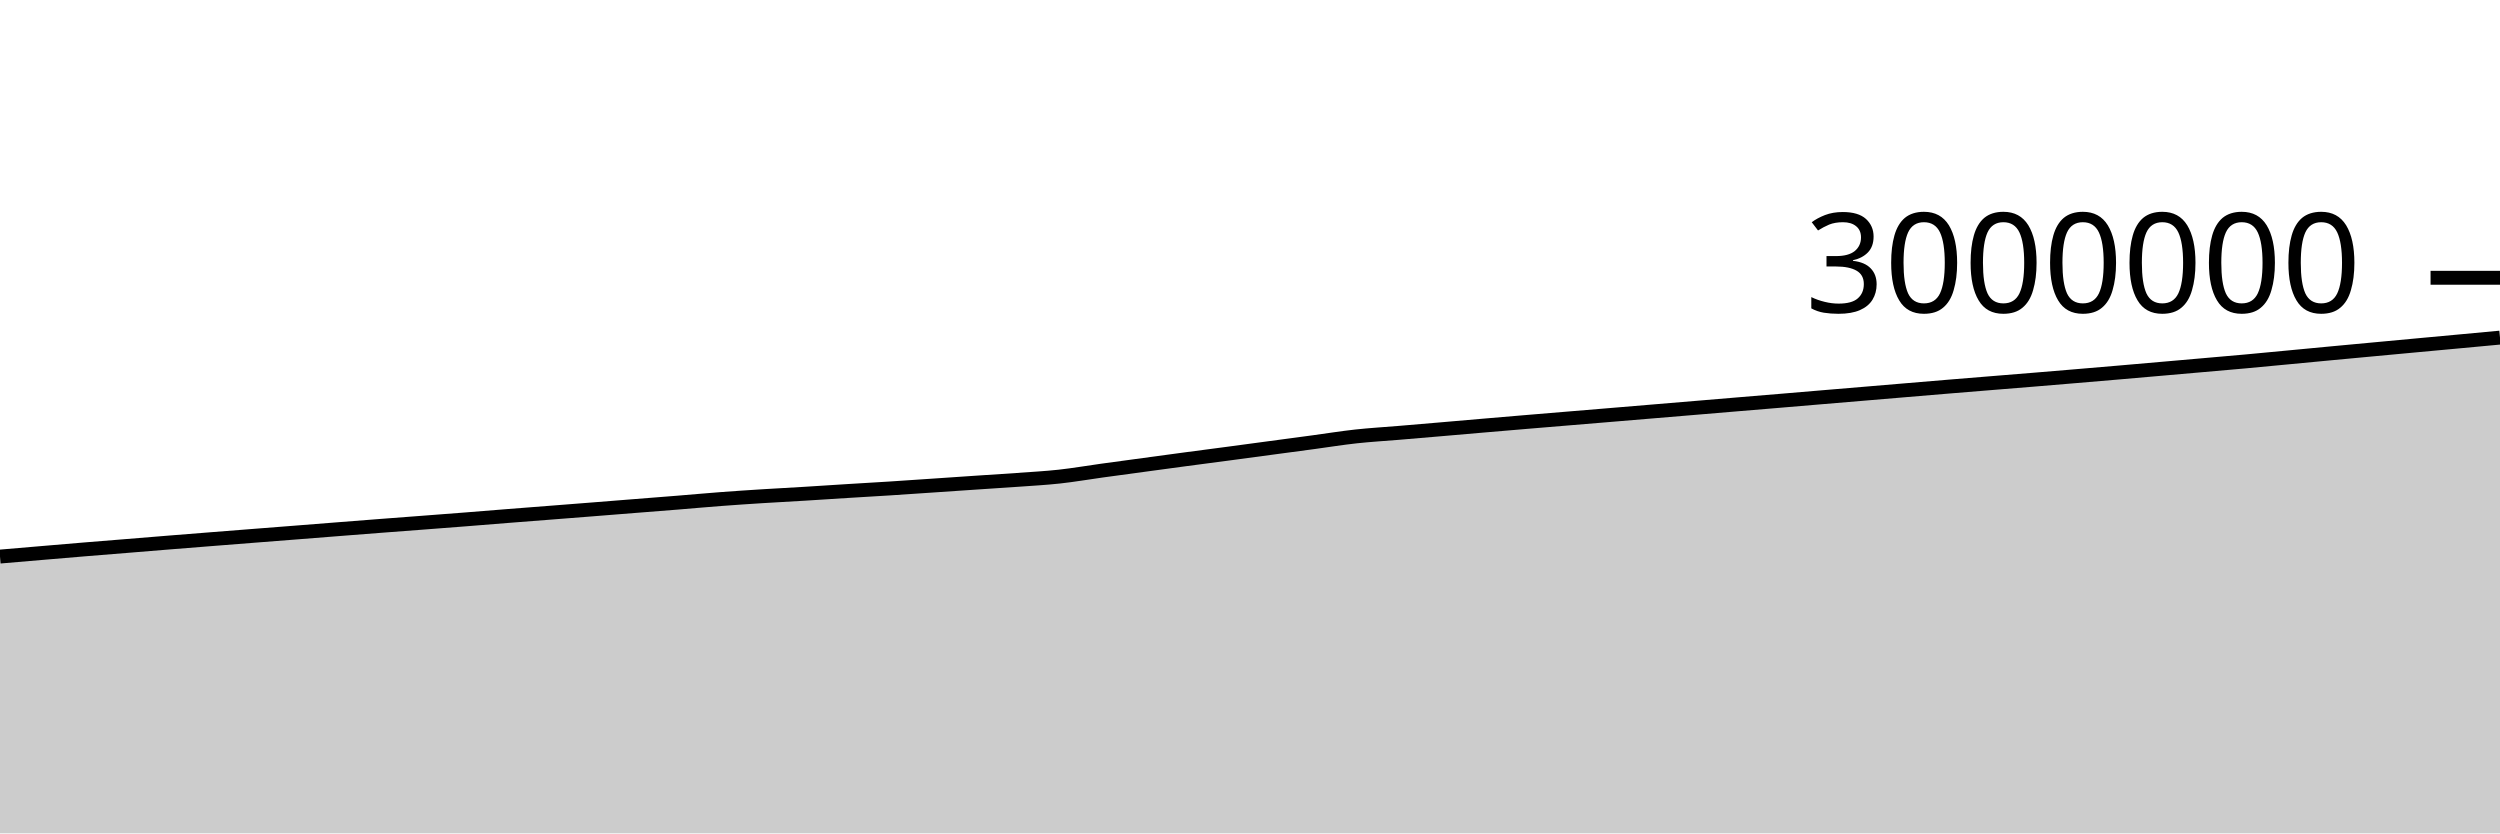
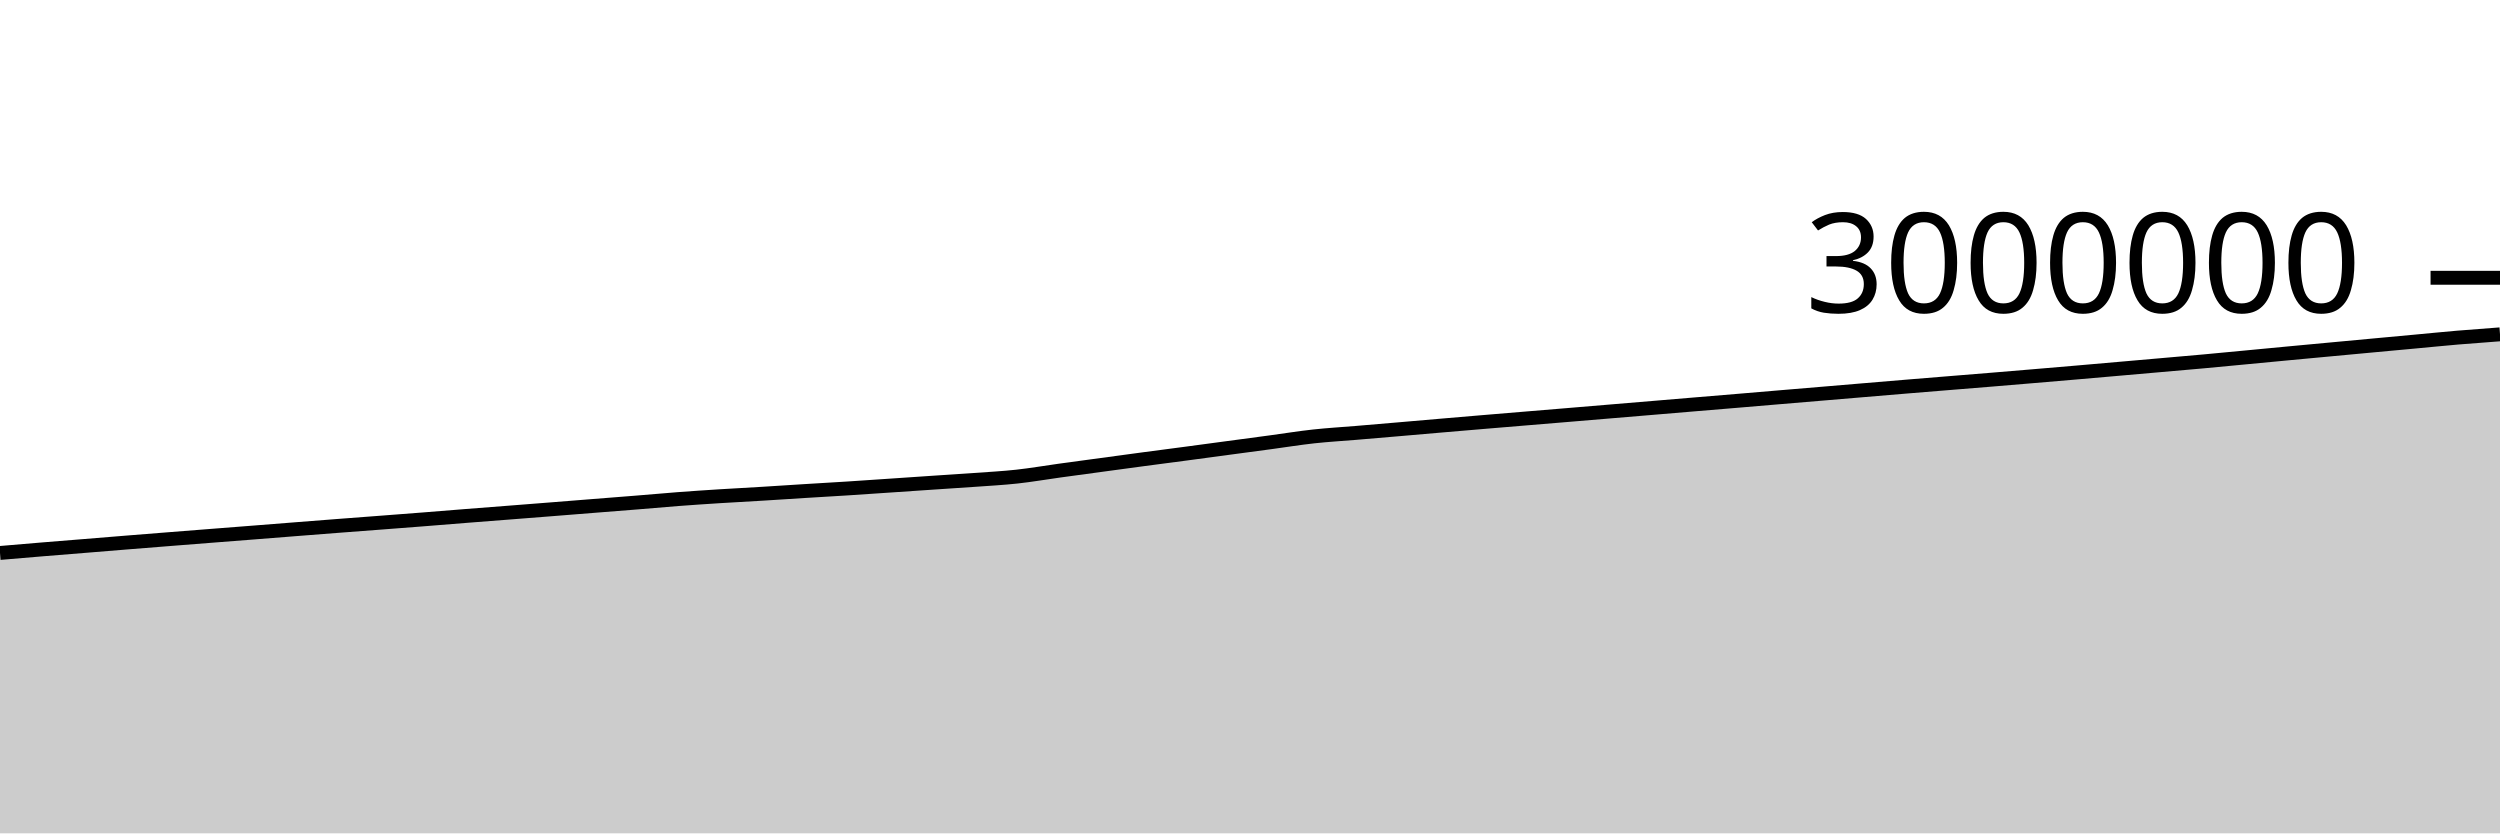
<svg xmlns="http://www.w3.org/2000/svg" viewBox="0 0 180 60">
  <g transform="translate(0,20)">
-     <path class="area" fill="rgba(0, 0, 0, 0.2)" d="M0,20.073C1.017,19.986,2.034,19.899,3.051,19.813C4.068,19.726,5.085,19.639,6.102,19.555C7.119,19.471,8.136,19.391,9.153,19.308C10.169,19.226,11.186,19.141,12.203,19.059C13.22,18.977,14.237,18.897,15.254,18.816C16.271,18.736,17.288,18.656,18.305,18.576C19.322,18.497,20.339,18.418,21.356,18.338C22.373,18.258,23.39,18.177,24.407,18.097C25.424,18.018,26.441,17.937,27.458,17.859C28.475,17.781,29.492,17.705,30.508,17.628C31.525,17.55,32.542,17.473,33.559,17.393C34.576,17.313,35.593,17.228,36.61,17.148C37.627,17.068,38.644,16.991,39.661,16.911C40.678,16.832,41.695,16.752,42.712,16.672C43.729,16.591,44.746,16.509,45.763,16.429C46.78,16.348,47.797,16.27,48.814,16.188C49.831,16.105,50.847,16.012,51.864,15.935C52.881,15.858,53.898,15.79,54.915,15.726C55.932,15.661,56.949,15.61,57.966,15.548C58.983,15.486,60,15.417,61.017,15.354C62.034,15.291,63.051,15.234,64.068,15.169C65.085,15.104,66.102,15.033,67.119,14.964C68.136,14.896,69.153,14.826,70.169,14.757C71.186,14.688,72.203,14.626,73.22,14.553C74.237,14.479,75.254,14.426,76.271,14.315C77.288,14.204,78.305,14.027,79.322,13.886C80.339,13.746,81.356,13.609,82.373,13.471C83.39,13.333,84.407,13.194,85.424,13.058C86.441,12.922,87.458,12.791,88.475,12.656C89.492,12.52,90.508,12.383,91.525,12.246C92.542,12.11,93.559,11.974,94.576,11.837C95.593,11.699,96.61,11.535,97.627,11.423C98.644,11.312,99.661,11.254,100.678,11.169C101.695,11.083,102.712,10.997,103.729,10.91C104.746,10.823,105.763,10.733,106.78,10.646C107.797,10.558,108.814,10.472,109.831,10.387C110.847,10.301,111.864,10.218,112.881,10.133C113.898,10.049,114.915,9.965,115.932,9.88C116.949,9.795,117.966,9.71,118.983,9.625C120,9.54,121.017,9.455,122.034,9.37C123.051,9.285,124.068,9.199,125.085,9.114C126.102,9.029,127.119,8.945,128.136,8.86C129.153,8.774,130.169,8.688,131.186,8.602C132.203,8.517,133.22,8.432,134.237,8.346C135.254,8.26,136.271,8.174,137.288,8.089C138.305,8.003,139.322,7.917,140.339,7.833C141.356,7.748,142.373,7.667,143.39,7.584C144.407,7.502,145.424,7.42,146.441,7.336C147.458,7.252,148.475,7.167,149.492,7.081C150.508,6.996,151.525,6.91,152.542,6.822C153.559,6.734,154.576,6.645,155.593,6.556C156.61,6.467,157.627,6.378,158.644,6.289C159.661,6.199,160.678,6.113,161.695,6.021C162.712,5.928,163.729,5.829,164.746,5.733C165.763,5.636,166.78,5.539,167.797,5.443C168.814,5.347,169.831,5.252,170.847,5.158C171.864,5.063,172.881,4.968,173.898,4.874C174.915,4.78,175.932,4.687,176.949,4.592C177.966,4.498,178.983,4.403,180,4.308L180,40C178.983,40,177.966,40,176.949,40C175.932,40,174.915,40,173.898,40C172.881,40,171.864,40,170.847,40C169.831,40,168.814,40,167.797,40C166.78,40,165.763,40,164.746,40C163.729,40,162.712,40,161.695,40C160.678,40,159.661,40,158.644,40C157.627,40,156.61,40,155.593,40C154.576,40,153.559,40,152.542,40C151.525,40,150.508,40,149.492,40C148.475,40,147.458,40,146.441,40C145.424,40,144.407,40,143.39,40C142.373,40,141.356,40,140.339,40C139.322,40,138.305,40,137.288,40C136.271,40,135.254,40,134.237,40C133.22,40,132.203,40,131.186,40C130.169,40,129.153,40,128.136,40C127.119,40,126.102,40,125.085,40C124.068,40,123.051,40,122.034,40C121.017,40,120,40,118.983,40C117.966,40,116.949,40,115.932,40C114.915,40,113.898,40,112.881,40C111.864,40,110.847,40,109.831,40C108.814,40,107.797,40,106.78,40C105.763,40,104.746,40,103.729,40C102.712,40,101.695,40,100.678,40C99.661,40,98.644,40,97.627,40C96.61,40,95.593,40,94.576,40C93.559,40,92.542,40,91.525,40C90.508,40,89.492,40,88.475,40C87.458,40,86.441,40,85.424,40C84.407,40,83.39,40,82.373,40C81.356,40,80.339,40,79.322,40C78.305,40,77.288,40,76.271,40C75.254,40,74.237,40,73.22,40C72.203,40,71.186,40,70.169,40C69.153,40,68.136,40,67.119,40C66.102,40,65.085,40,64.068,40C63.051,40,62.034,40,61.017,40C60,40,58.983,40,57.966,40C56.949,40,55.932,40,54.915,40C53.898,40,52.881,40,51.864,40C50.847,40,49.831,40,48.814,40C47.797,40,46.78,40,45.763,40C44.746,40,43.729,40,42.712,40C41.695,40,40.678,40,39.661,40C38.644,40,37.627,40,36.61,40C35.593,40,34.576,40,33.559,40C32.542,40,31.525,40,30.508,40C29.492,40,28.475,40,27.458,40C26.441,40,25.424,40,24.407,40C23.39,40,22.373,40,21.356,40C20.339,40,19.322,40,18.305,40C17.288,40,16.271,40,15.254,40C14.237,40,13.22,40,12.203,40C11.186,40,10.169,40,9.153,40C8.136,40,7.119,40,6.102,40C5.085,40,4.068,40,3.051,40C2.034,40,1.017,40,0,40Z" />
-     <path class="line" stroke="black" fill="none" d="M0,20.073C1.017,19.986,2.034,19.899,3.051,19.813C4.068,19.726,5.085,19.639,6.102,19.555C7.119,19.471,8.136,19.391,9.153,19.308C10.169,19.226,11.186,19.141,12.203,19.059C13.22,18.977,14.237,18.897,15.254,18.816C16.271,18.736,17.288,18.656,18.305,18.576C19.322,18.497,20.339,18.418,21.356,18.338C22.373,18.258,23.39,18.177,24.407,18.097C25.424,18.018,26.441,17.937,27.458,17.859C28.475,17.781,29.492,17.705,30.508,17.628C31.525,17.55,32.542,17.473,33.559,17.393C34.576,17.313,35.593,17.228,36.61,17.148C37.627,17.068,38.644,16.991,39.661,16.911C40.678,16.832,41.695,16.752,42.712,16.672C43.729,16.591,44.746,16.509,45.763,16.429C46.78,16.348,47.797,16.27,48.814,16.188C49.831,16.105,50.847,16.012,51.864,15.935C52.881,15.858,53.898,15.79,54.915,15.726C55.932,15.661,56.949,15.61,57.966,15.548C58.983,15.486,60,15.417,61.017,15.354C62.034,15.291,63.051,15.234,64.068,15.169C65.085,15.104,66.102,15.033,67.119,14.964C68.136,14.896,69.153,14.826,70.169,14.757C71.186,14.688,72.203,14.626,73.22,14.553C74.237,14.479,75.254,14.426,76.271,14.315C77.288,14.204,78.305,14.027,79.322,13.886C80.339,13.746,81.356,13.609,82.373,13.471C83.39,13.333,84.407,13.194,85.424,13.058C86.441,12.922,87.458,12.791,88.475,12.656C89.492,12.52,90.508,12.383,91.525,12.246C92.542,12.11,93.559,11.974,94.576,11.837C95.593,11.699,96.61,11.535,97.627,11.423C98.644,11.312,99.661,11.254,100.678,11.169C101.695,11.083,102.712,10.997,103.729,10.91C104.746,10.823,105.763,10.733,106.78,10.646C107.797,10.558,108.814,10.472,109.831,10.387C110.847,10.301,111.864,10.218,112.881,10.133C113.898,10.049,114.915,9.965,115.932,9.88C116.949,9.795,117.966,9.71,118.983,9.625C120,9.54,121.017,9.455,122.034,9.37C123.051,9.285,124.068,9.199,125.085,9.114C126.102,9.029,127.119,8.945,128.136,8.86C129.153,8.774,130.169,8.688,131.186,8.602C132.203,8.517,133.22,8.432,134.237,8.346C135.254,8.26,136.271,8.174,137.288,8.089C138.305,8.003,139.322,7.917,140.339,7.833C141.356,7.748,142.373,7.667,143.39,7.584C144.407,7.502,145.424,7.42,146.441,7.336C147.458,7.252,148.475,7.167,149.492,7.081C150.508,6.996,151.525,6.91,152.542,6.822C153.559,6.734,154.576,6.645,155.593,6.556C156.61,6.467,157.627,6.378,158.644,6.289C159.661,6.199,160.678,6.113,161.695,6.021C162.712,5.928,163.729,5.829,164.746,5.733C165.763,5.636,166.78,5.539,167.797,5.443C168.814,5.347,169.831,5.252,170.847,5.158C171.864,5.063,172.881,4.968,173.898,4.874C174.915,4.78,175.932,4.687,176.949,4.592C177.966,4.498,178.983,4.403,180,4.308" />
+     <path class="area" fill="rgba(0, 0, 0, 0.2)" d="M0,19.813C1.017,19.726,2.034,19.639,3.051,19.555C4.068,19.471,5.085,19.391,6.102,19.308C7.119,19.226,8.136,19.141,9.153,19.059C10.169,18.977,11.186,18.897,12.203,18.816C13.22,18.736,14.237,18.656,15.254,18.576C16.271,18.497,17.288,18.418,18.305,18.338C19.322,18.258,20.339,18.177,21.356,18.097C22.373,18.018,23.39,17.937,24.407,17.859C25.424,17.781,26.441,17.705,27.458,17.628C28.475,17.55,29.492,17.473,30.508,17.393C31.525,17.313,32.542,17.228,33.559,17.148C34.576,17.068,35.593,16.991,36.61,16.911C37.627,16.832,38.644,16.752,39.661,16.672C40.678,16.591,41.695,16.509,42.712,16.429C43.729,16.348,44.746,16.27,45.763,16.188C46.78,16.105,47.797,16.012,48.814,15.935C49.831,15.858,50.847,15.79,51.864,15.726C52.881,15.661,53.898,15.61,54.915,15.548C55.932,15.486,56.949,15.417,57.966,15.354C58.983,15.291,60,15.234,61.017,15.169C62.034,15.104,63.051,15.033,64.068,14.964C65.085,14.896,66.102,14.826,67.119,14.757C68.136,14.688,69.153,14.626,70.169,14.553C71.186,14.479,72.203,14.426,73.22,14.315C74.237,14.204,75.254,14.027,76.271,13.886C77.288,13.746,78.305,13.609,79.322,13.471C80.339,13.333,81.356,13.194,82.373,13.058C83.39,12.922,84.407,12.791,85.424,12.656C86.441,12.52,87.458,12.383,88.475,12.246C89.492,12.11,90.508,11.974,91.525,11.837C92.542,11.699,93.559,11.535,94.576,11.423C95.593,11.312,96.61,11.254,97.627,11.169C98.644,11.083,99.661,10.997,100.678,10.91C101.695,10.823,102.712,10.733,103.729,10.646C104.746,10.558,105.763,10.472,106.78,10.387C107.797,10.301,108.814,10.218,109.831,10.133C110.847,10.049,111.864,9.965,112.881,9.88C113.898,9.795,114.915,9.71,115.932,9.625C116.949,9.54,117.966,9.455,118.983,9.37C120,9.285,121.017,9.199,122.034,9.114C123.051,9.029,124.068,8.945,125.085,8.86C126.102,8.774,127.119,8.688,128.136,8.602C129.153,8.517,130.169,8.432,131.186,8.346C132.203,8.26,133.22,8.174,134.237,8.089C135.254,8.003,136.271,7.917,137.288,7.833C138.305,7.748,139.322,7.667,140.339,7.584C141.356,7.502,142.373,7.42,143.39,7.336C144.407,7.252,145.424,7.167,146.441,7.081C147.458,6.996,148.475,6.91,149.492,6.822C150.508,6.734,151.525,6.645,152.542,6.556C153.559,6.467,154.576,6.378,155.593,6.289C156.61,6.199,157.627,6.113,158.644,6.021C159.661,5.928,160.678,5.829,161.695,5.733C162.712,5.636,163.729,5.539,164.746,5.443C165.763,5.347,166.78,5.252,167.797,5.158C168.814,5.063,169.831,4.968,170.847,4.874C171.864,4.78,172.881,4.687,173.898,4.592C174.915,4.498,175.932,4.395,176.949,4.308C177.966,4.222,178.983,4.147,180,4.072L180,40C178.983,40,177.966,40,176.949,40C175.932,40,174.915,40,173.898,40C172.881,40,171.864,40,170.847,40C169.831,40,168.814,40,167.797,40C166.78,40,165.763,40,164.746,40C163.729,40,162.712,40,161.695,40C160.678,40,159.661,40,158.644,40C157.627,40,156.61,40,155.593,40C154.576,40,153.559,40,152.542,40C151.525,40,150.508,40,149.492,40C148.475,40,147.458,40,146.441,40C145.424,40,144.407,40,143.39,40C142.373,40,141.356,40,140.339,40C139.322,40,138.305,40,137.288,40C136.271,40,135.254,40,134.237,40C133.22,40,132.203,40,131.186,40C130.169,40,129.153,40,128.136,40C127.119,40,126.102,40,125.085,40C124.068,40,123.051,40,122.034,40C121.017,40,120,40,118.983,40C117.966,40,116.949,40,115.932,40C114.915,40,113.898,40,112.881,40C111.864,40,110.847,40,109.831,40C108.814,40,107.797,40,106.78,40C105.763,40,104.746,40,103.729,40C102.712,40,101.695,40,100.678,40C99.661,40,98.644,40,97.627,40C96.61,40,95.593,40,94.576,40C93.559,40,92.542,40,91.525,40C90.508,40,89.492,40,88.475,40C87.458,40,86.441,40,85.424,40C84.407,40,83.39,40,82.373,40C81.356,40,80.339,40,79.322,40C78.305,40,77.288,40,76.271,40C75.254,40,74.237,40,73.22,40C72.203,40,71.186,40,70.169,40C69.153,40,68.136,40,67.119,40C66.102,40,65.085,40,64.068,40C63.051,40,62.034,40,61.017,40C60,40,58.983,40,57.966,40C56.949,40,55.932,40,54.915,40C53.898,40,52.881,40,51.864,40C50.847,40,49.831,40,48.814,40C47.797,40,46.78,40,45.763,40C44.746,40,43.729,40,42.712,40C41.695,40,40.678,40,39.661,40C38.644,40,37.627,40,36.61,40C35.593,40,34.576,40,33.559,40C32.542,40,31.525,40,30.508,40C29.492,40,28.475,40,27.458,40C26.441,40,25.424,40,24.407,40C23.39,40,22.373,40,21.356,40C20.339,40,19.322,40,18.305,40C17.288,40,16.271,40,15.254,40C14.237,40,13.22,40,12.203,40C11.186,40,10.169,40,9.153,40C8.136,40,7.119,40,6.102,40C5.085,40,4.068,40,3.051,40C2.034,40,1.017,40,0,40Z" />
+     <path class="line" stroke="black" fill="none" d="M0,19.813C1.017,19.726,2.034,19.639,3.051,19.555C4.068,19.471,5.085,19.391,6.102,19.308C7.119,19.226,8.136,19.141,9.153,19.059C10.169,18.977,11.186,18.897,12.203,18.816C13.22,18.736,14.237,18.656,15.254,18.576C16.271,18.497,17.288,18.418,18.305,18.338C19.322,18.258,20.339,18.177,21.356,18.097C22.373,18.018,23.39,17.937,24.407,17.859C25.424,17.781,26.441,17.705,27.458,17.628C28.475,17.55,29.492,17.473,30.508,17.393C31.525,17.313,32.542,17.228,33.559,17.148C34.576,17.068,35.593,16.991,36.61,16.911C37.627,16.832,38.644,16.752,39.661,16.672C40.678,16.591,41.695,16.509,42.712,16.429C43.729,16.348,44.746,16.27,45.763,16.188C46.78,16.105,47.797,16.012,48.814,15.935C49.831,15.858,50.847,15.79,51.864,15.726C52.881,15.661,53.898,15.61,54.915,15.548C55.932,15.486,56.949,15.417,57.966,15.354C58.983,15.291,60,15.234,61.017,15.169C62.034,15.104,63.051,15.033,64.068,14.964C65.085,14.896,66.102,14.826,67.119,14.757C68.136,14.688,69.153,14.626,70.169,14.553C71.186,14.479,72.203,14.426,73.22,14.315C74.237,14.204,75.254,14.027,76.271,13.886C77.288,13.746,78.305,13.609,79.322,13.471C80.339,13.333,81.356,13.194,82.373,13.058C83.39,12.922,84.407,12.791,85.424,12.656C86.441,12.52,87.458,12.383,88.475,12.246C89.492,12.11,90.508,11.974,91.525,11.837C92.542,11.699,93.559,11.535,94.576,11.423C95.593,11.312,96.61,11.254,97.627,11.169C98.644,11.083,99.661,10.997,100.678,10.91C101.695,10.823,102.712,10.733,103.729,10.646C104.746,10.558,105.763,10.472,106.78,10.387C107.797,10.301,108.814,10.218,109.831,10.133C110.847,10.049,111.864,9.965,112.881,9.88C113.898,9.795,114.915,9.71,115.932,9.625C116.949,9.54,117.966,9.455,118.983,9.37C120,9.285,121.017,9.199,122.034,9.114C123.051,9.029,124.068,8.945,125.085,8.86C126.102,8.774,127.119,8.688,128.136,8.602C129.153,8.517,130.169,8.432,131.186,8.346C132.203,8.26,133.22,8.174,134.237,8.089C135.254,8.003,136.271,7.917,137.288,7.833C138.305,7.748,139.322,7.667,140.339,7.584C141.356,7.502,142.373,7.42,143.39,7.336C144.407,7.252,145.424,7.167,146.441,7.081C147.458,6.996,148.475,6.91,149.492,6.822C150.508,6.734,151.525,6.645,152.542,6.556C153.559,6.467,154.576,6.378,155.593,6.289C156.61,6.199,157.627,6.113,158.644,6.021C159.661,5.928,160.678,5.829,161.695,5.733C162.712,5.636,163.729,5.539,164.746,5.443C165.763,5.347,166.78,5.252,167.797,5.158C168.814,5.063,169.831,4.968,170.847,4.874C171.864,4.78,172.881,4.687,173.898,4.592C174.915,4.498,175.932,4.395,176.949,4.308C177.966,4.222,178.983,4.147,180,4.072" />
    <path class="axis-ceiling" stroke-width="1" stroke="black" fill="none" d="M175,0L180,0" />
    <text class="axis-ceiling-label" font-family="sans-serif" text-anchor="end" font-size="10px" x="170" y="2.5">3000000</text>
  </g>
</svg>
